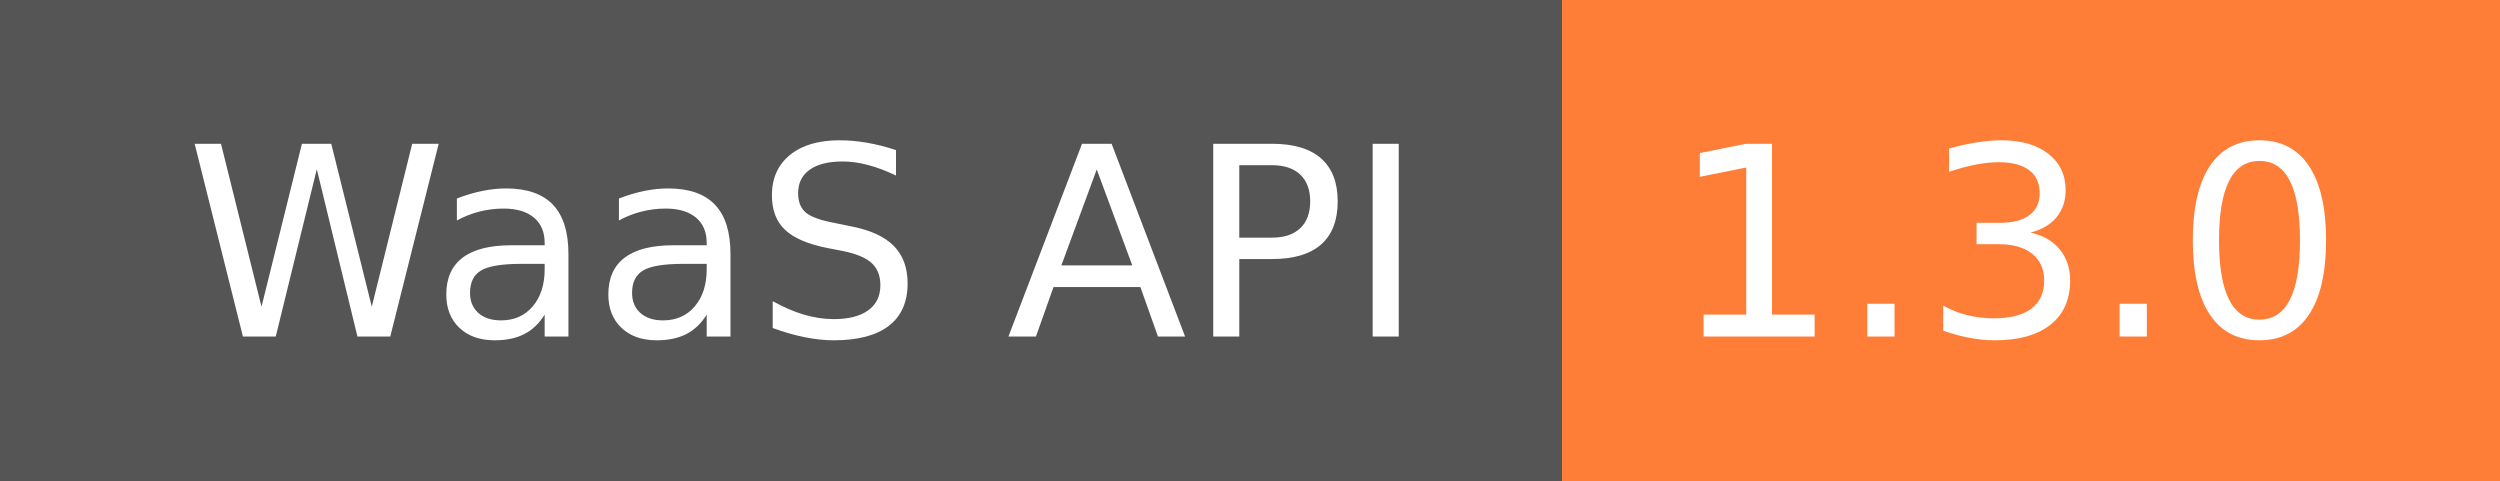
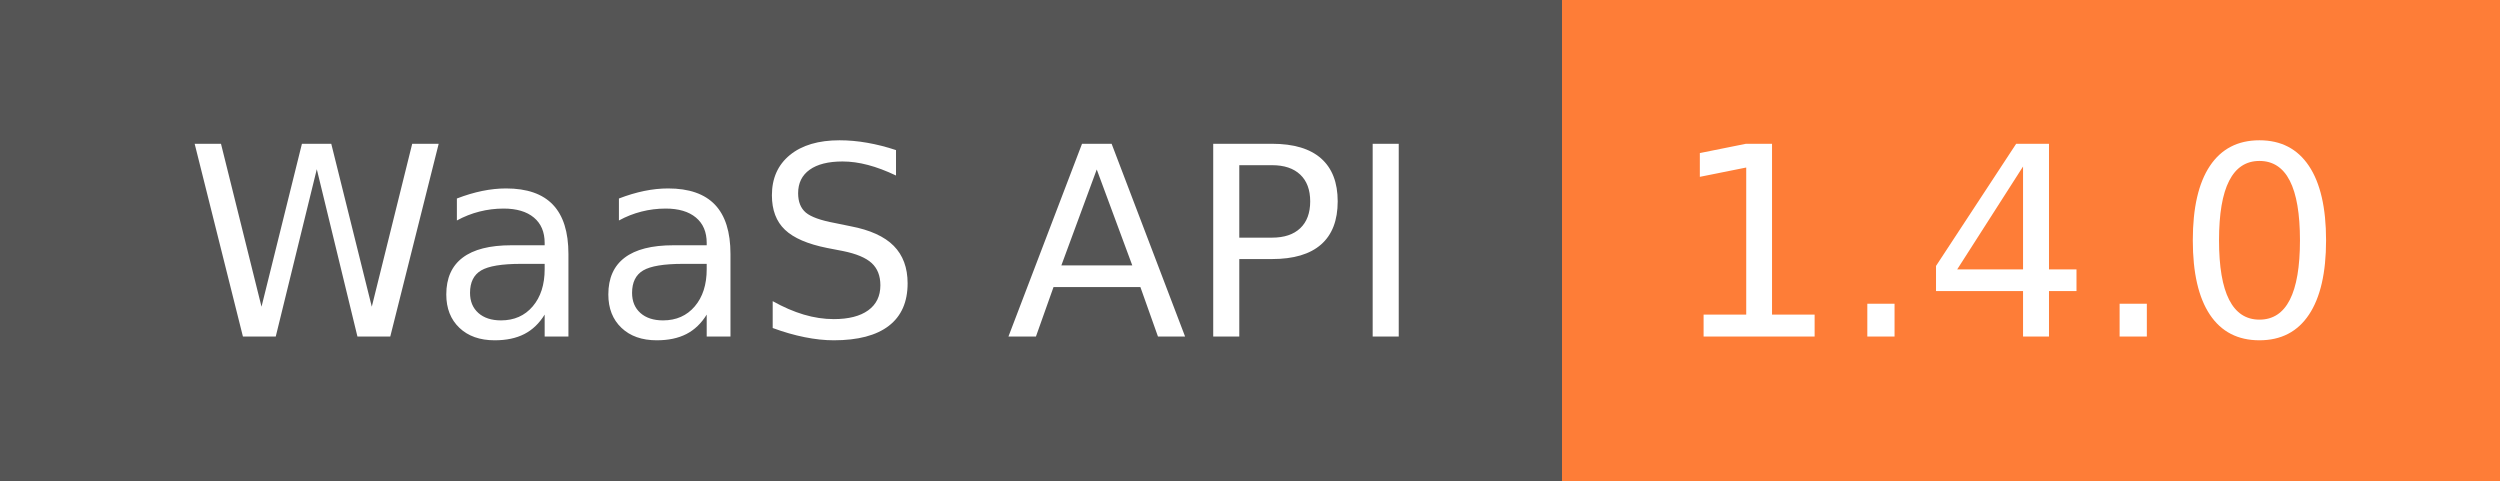
<svg xmlns="http://www.w3.org/2000/svg" width="104" height="20">
  <g shape-rendering="crispEdges">
-     <path fill="#555" d="M0 0h65v20H0z" />
-     <path fill="#fe7d37" d="M65 0h39v20H65z" />
+     <rect width="65" height="20" fill="#555" />
+     <rect x="65" width="39" height="20" fill="#fe7d37" />
  </g>
  <g fill="#fff" text-anchor="middle" font-family="DejaVu Sans,Verdana,Geneva,sans-serif" font-size="110">
    <text x="335" y="140" transform="scale(.1)" textLength="550">WaaS API</text>
-     <text x="835" y="140" transform="scale(.1)" textLength="290">1.3.0</text>
+     <text x="835" y="140" transform="scale(.1)" textLength="290">1.4.0</text>
  </g>
</svg>
